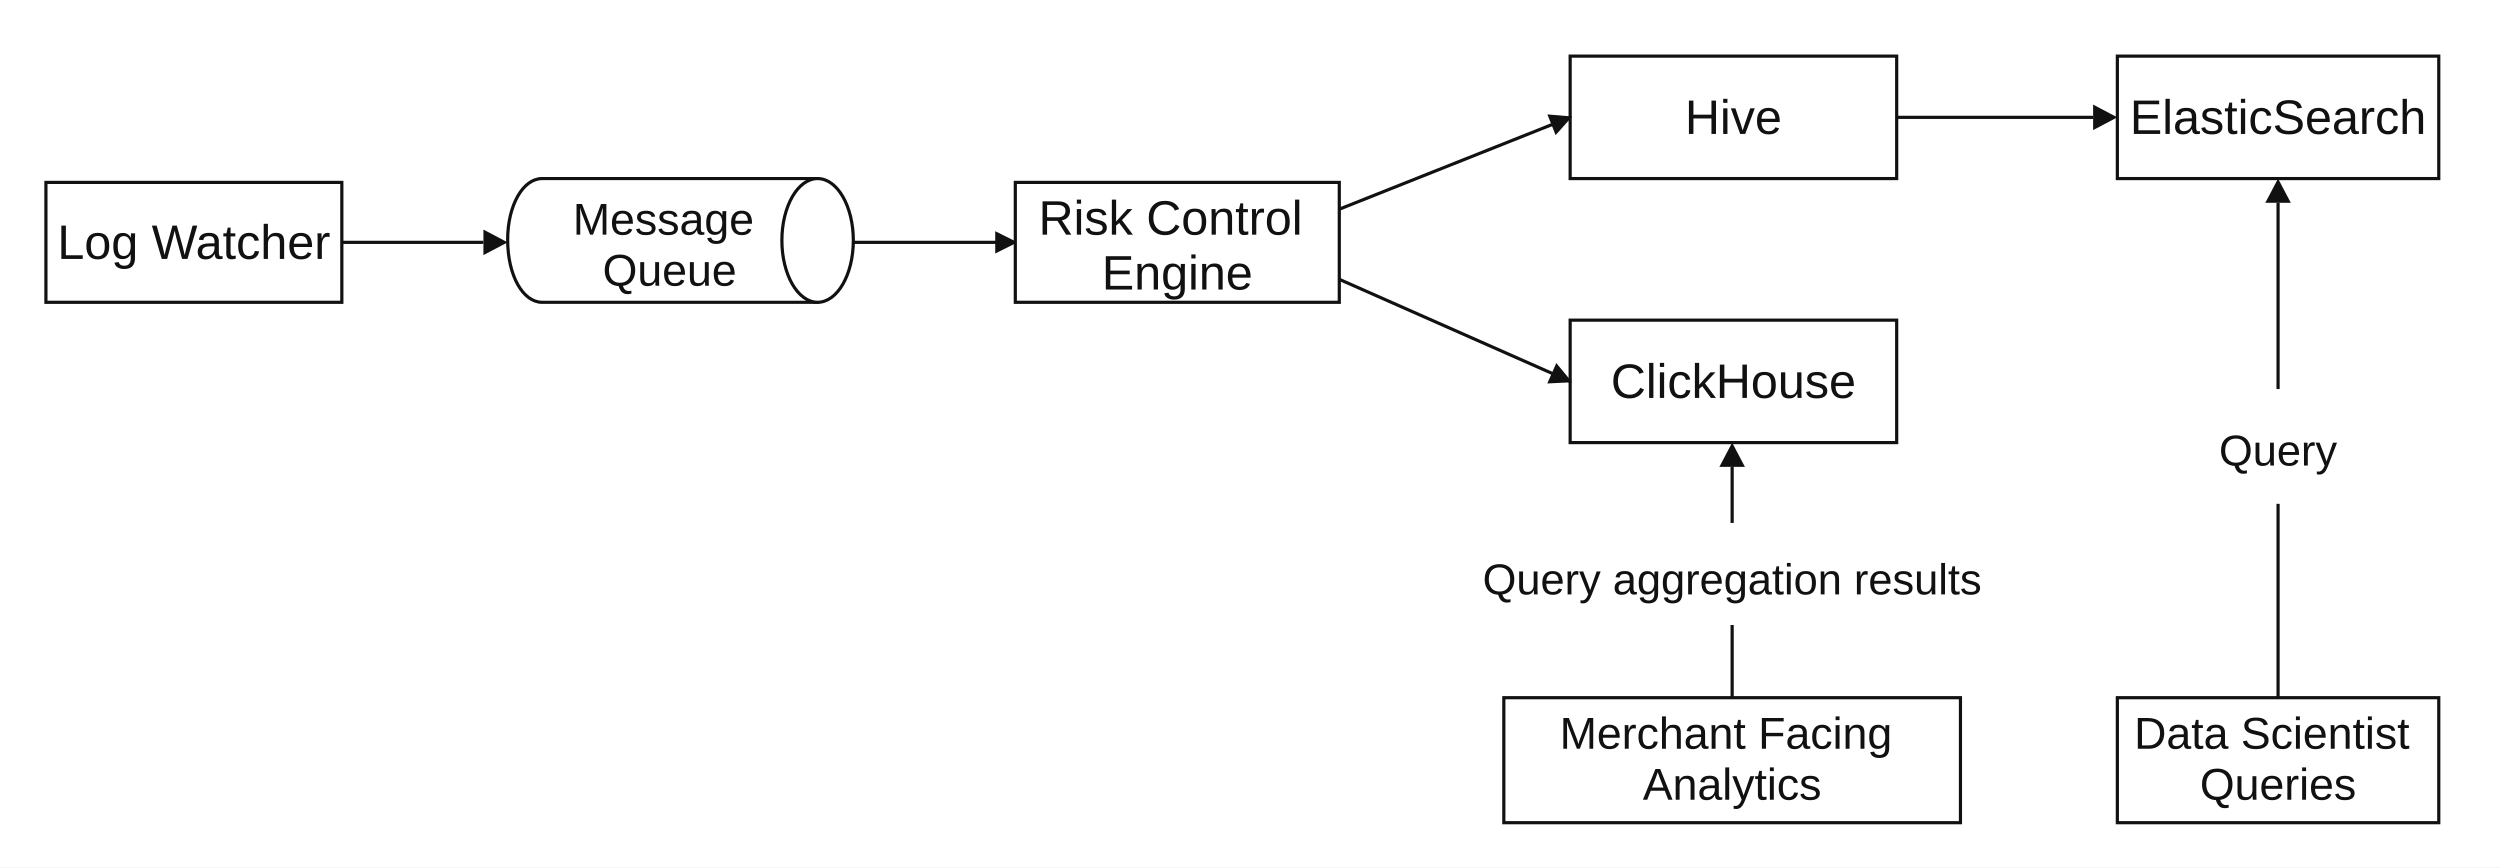
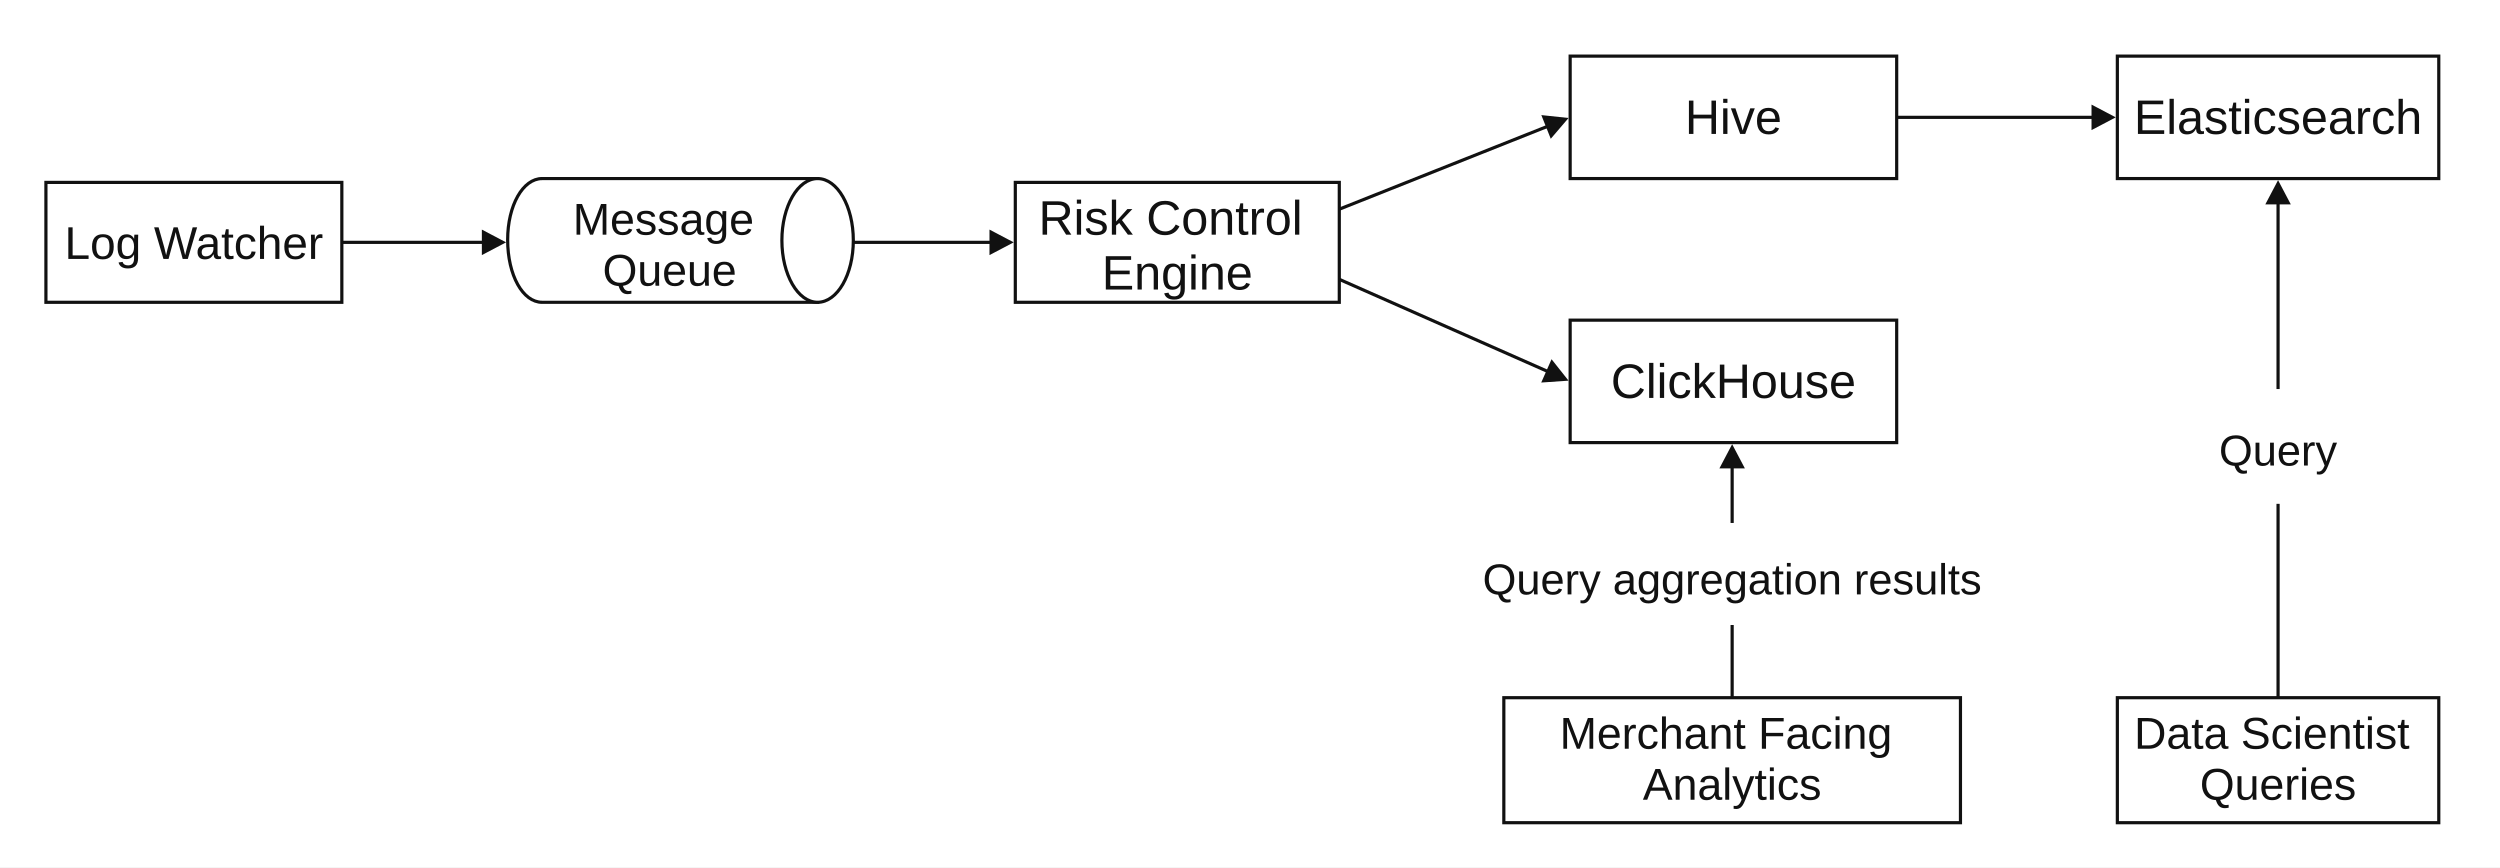
<svg xmlns="http://www.w3.org/2000/svg" width="1960" height="680" viewBox="0 0 1960 680" role="img" aria-labelledby="title desc">
  <defs>
-     <marker id="arrow" viewBox="0 0 10 10" refX="9" refY="5" markerWidth="7" markerHeight="7" markerUnits="strokeWidth" orient="auto">
-       <path d="M0 0L10 5L0 10Z" fill="#111" />
-     </marker>
+     <path id="arrowhead" d="M0 0L-19 -10L-19 10Z" fill="#111" />
    <style>
      text{font-family:Arial,Helvetica,sans-serif;fill:#111}
      .box{fill:#fff;stroke:#111;stroke-width:2.5}
-       .flow{fill:none;stroke:#111;stroke-width:2.5;marker-end:url(#arrow)}
+       .flow{fill:none;stroke:#111;stroke-width:2.5}
    </style>
  </defs>
  <rect width="1960" height="680" fill="#fff" />
  <rect class="box" x="36" y="143" width="232" height="94" />
-   <text x="152" y="203" font-size="38" text-anchor="middle">Log Watcher</text>
-   <path d="M268 190H379" fill="none" stroke="#111" stroke-width="2.5" />
-   <polygon points="398,190 379,180 379,200" fill="#111" />
+   <text x="152" y="203" font-size="36" text-anchor="middle">Log Watcher</text>
+   <path id="flow-1-shaft" data-connector="true" d="M268 190L379.77 190" fill="none" stroke="#111" stroke-width="2.5" />
+   <use id="flow-1-arrowhead" href="#arrowhead" transform="translate(396.7703 190) rotate(0)" />
  <path class="box" d="M425 140H641V237H425C410 237 398 216 398 188C398 161 410 140 425 140Z" />
  <ellipse class="box" cx="641" cy="188.5" rx="28" ry="48.5" />
  <text x="525" y="184" font-size="35" text-anchor="middle">
    <tspan x="525">Message</tspan>
    <tspan x="525" dy="40">Queue</tspan>
  </text>
-   <path class="flow" d="M669 190H796" />
+   <path id="flow-2-shaft" data-connector="true" class="flow" d="M669 190L777.75 190" />
+   <use id="flow-2-arrowhead" href="#arrowhead" transform="translate(794.75 190) rotate(0)" />
  <rect class="box" x="796" y="143" width="254" height="94" />
  <text x="923" y="184" font-size="38" text-anchor="middle">
    <tspan x="923">Risk Control</tspan>
    <tspan x="923" dy="43">Engine</tspan>
  </text>
  <rect class="box" x="1231" y="44" width="256" height="96" />
  <text x="1359" y="105" font-size="38" text-anchor="middle">Hive</text>
  <rect class="box" x="1231" y="251" width="256" height="96" />
  <text x="1359" y="312" font-size="38" text-anchor="middle">ClickHouse</text>
-   <path class="flow" d="M1050 164L1231 92" />
-   <path class="flow" d="M1050 219L1231 299" />
+   <path id="flow-3-shaft" data-connector="true" class="flow" d="M1050 164L1213.954 98.781" />
+   <use id="flow-3-arrowhead" href="#arrowhead" transform="translate(1229.75 92.49724) rotate(-21.69217)" />
+   <path id="flow-4-shaft" data-connector="true" class="flow" d="M1050 219L1214.201 291.575" />
+   <use id="flow-4-arrowhead" href="#arrowhead" transform="translate(1229.75 298.4475) rotate(23.8449)" />
  <rect class="box" x="1660" y="44" width="252" height="96" />
-   <text x="1786" y="105" font-size="38" text-anchor="middle">ElasticSearch</text>
-   <path d="M1487 92H1641" fill="none" stroke="#111" stroke-width="2.5" />
-   <polygon points="1660,92 1641,82 1641,102" fill="#111" />
+   <text x="1786" y="105" font-size="38" text-anchor="middle">Elasticsearch</text>
+   <path id="flow-5-shaft" data-connector="true" d="M1487 92L1641.75 92" fill="none" stroke="#111" stroke-width="2.5" />
+   <use id="flow-5-arrowhead" href="#arrowhead" transform="translate(1658.75 92) rotate(0)" />
  <rect class="box" x="1179" y="547" width="358" height="98" />
  <text x="1358" y="587" font-size="35" text-anchor="middle">
    <tspan x="1358">Merchant Facing</tspan>
    <tspan x="1358" dy="40">Analytics</tspan>
  </text>
  <path d="M1358 547V490" fill="none" stroke="#111" stroke-width="2.5" />
  <text x="1358" y="466" font-size="34" text-anchor="middle">Query aggregation results</text>
-   <path d="M1358 410V366" fill="none" stroke="#111" stroke-width="2.5" />
-   <polygon points="1358,347 1348,366 1368,366" fill="#111" />
+   <path id="flow-6-shaft" data-connector="true" d="M1358 410L1358 365.25" fill="none" stroke="#111" stroke-width="2.5" />
+   <use id="flow-6-arrowhead" href="#arrowhead" transform="translate(1358 348.25) rotate(-90)" />
  <rect class="box" x="1660" y="547" width="252" height="98" />
  <text x="1786" y="587" font-size="35" text-anchor="middle">
    <tspan x="1786">Data Scientist</tspan>
    <tspan x="1786" dy="40">Queries</tspan>
  </text>
  <path d="M1786 547V395" fill="none" stroke="#111" stroke-width="2.5" />
  <text x="1786" y="365" font-size="34" text-anchor="middle">Query</text>
-   <path d="M1786 305V159" fill="none" stroke="#111" stroke-width="2.5" />
-   <polygon points="1786,140 1776,159 1796,159" fill="#111" />
+   <path id="flow-7-shaft" data-connector="true" d="M1786 305L1786 158.25" fill="none" stroke="#111" stroke-width="2.5" />
+   <use id="flow-7-arrowhead" href="#arrowhead" transform="translate(1786 141.25) rotate(-90)" />
</svg>
